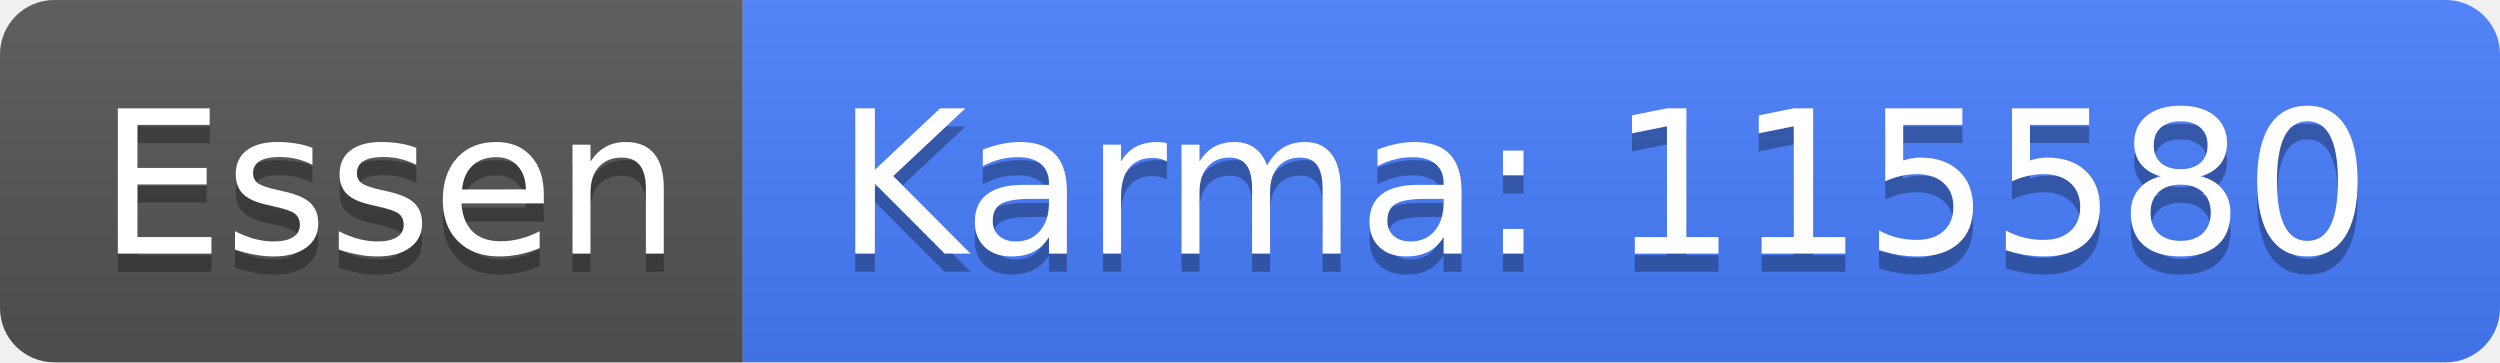
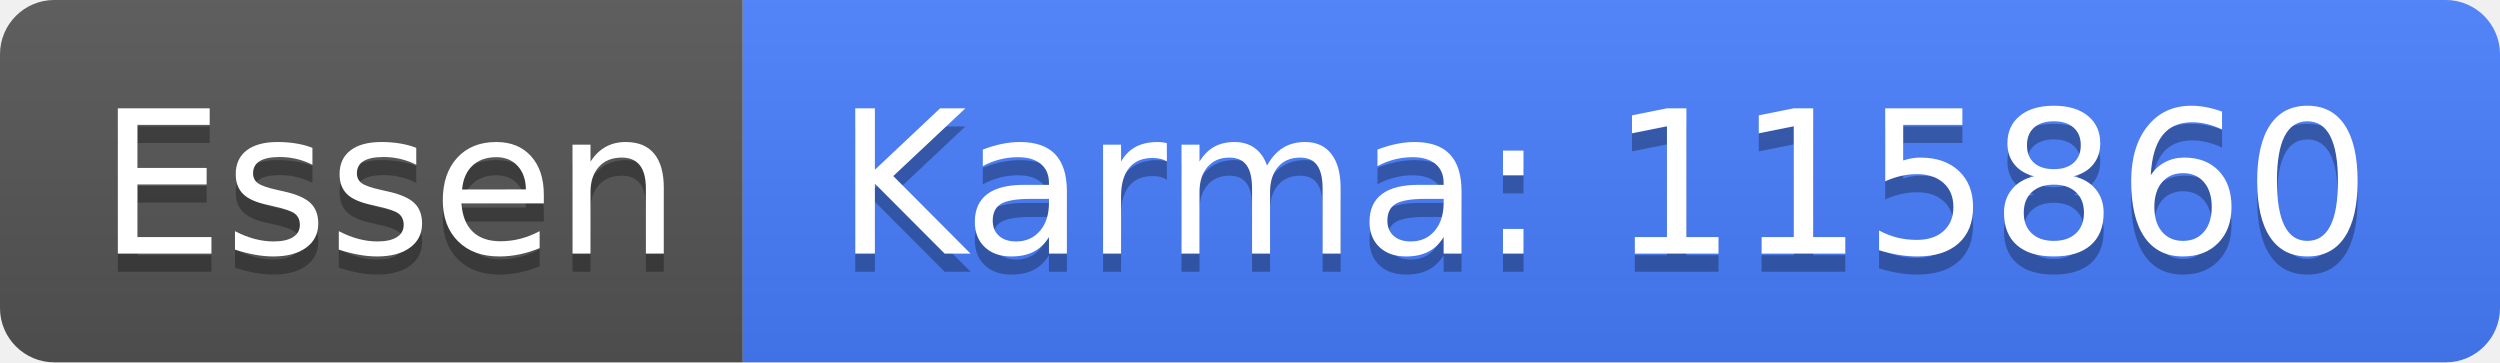
<svg xmlns="http://www.w3.org/2000/svg" width="138" height="20">
  <linearGradient id="b" x2="0" y2="100%">
    <stop offset="0" stop-color="#bbb" stop-opacity=".1" />
    <stop offset="1" stop-opacity=".1" />
  </linearGradient>
  <clipPath id="a">
    <rect width="138" height="20" rx="3" fill="#fff" />
  </clipPath>
  <g clip-path="url(#a)">
    <path fill="#555" d="M0 0h41v20H0z" />
    <path fill="#477eff" d="M41 0h97v20H41z" />
    <path fill="url(#b)" d="M0 0h138v20H0z" />
  </g>
  <g fill="#fff" text-anchor="middle" font-family="DejaVu Sans,Verdana,Geneva,sans-serif" font-size="110">
    <text x="215" y="150" fill="#010101" fill-opacity=".3" transform="scale(.1)" textLength="310">Essen</text>
    <text x="215" y="140" transform="scale(.1)" textLength="310">Essen</text>
-     <text x="885" y="150" fill="#010101" fill-opacity=".3" transform="scale(.1)" textLength="870">Karma: 115580</text>
-     <text x="885" y="140" transform="scale(.1)" textLength="870">Karma: 115580</text>
+     <text x="885" y="150" fill="#010101" fill-opacity=".3" transform="scale(.1)" textLength="870">Karma: 115860</text>
+     <text x="885" y="140" transform="scale(.1)" textLength="870">Karma: 115860</text>
  </g>
</svg>
